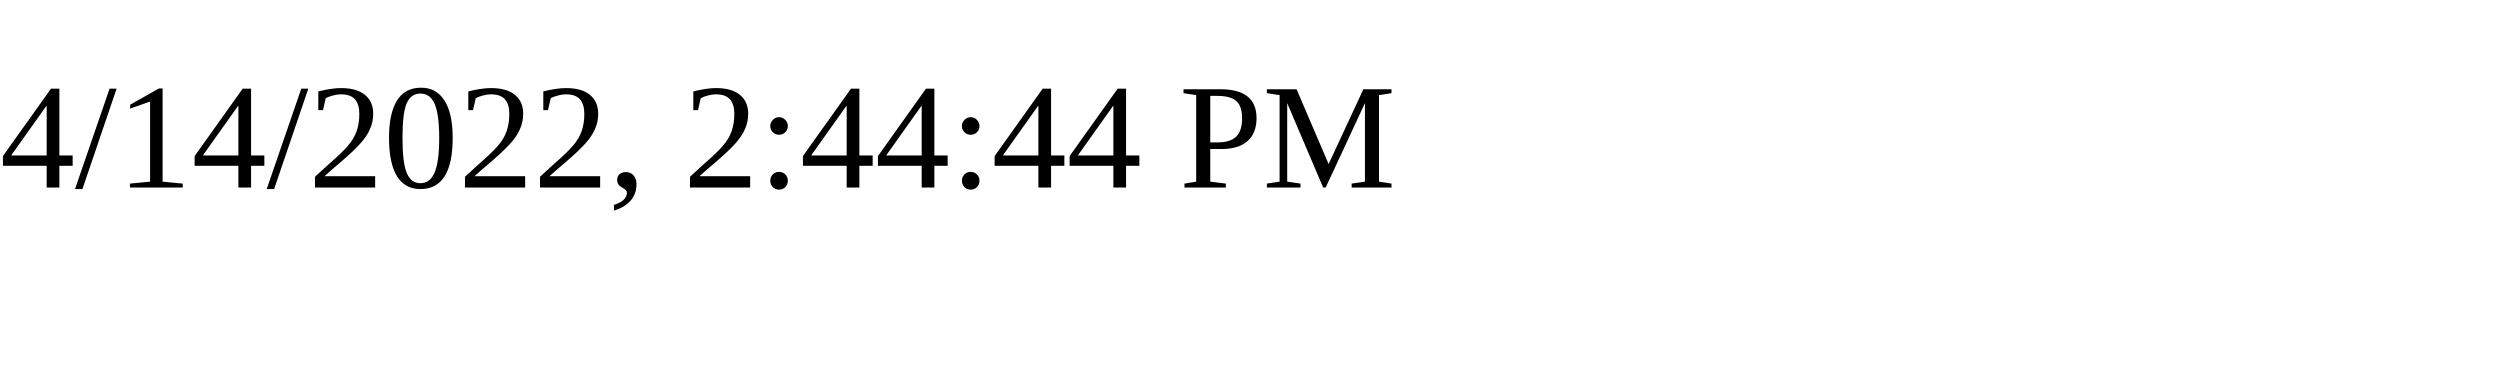
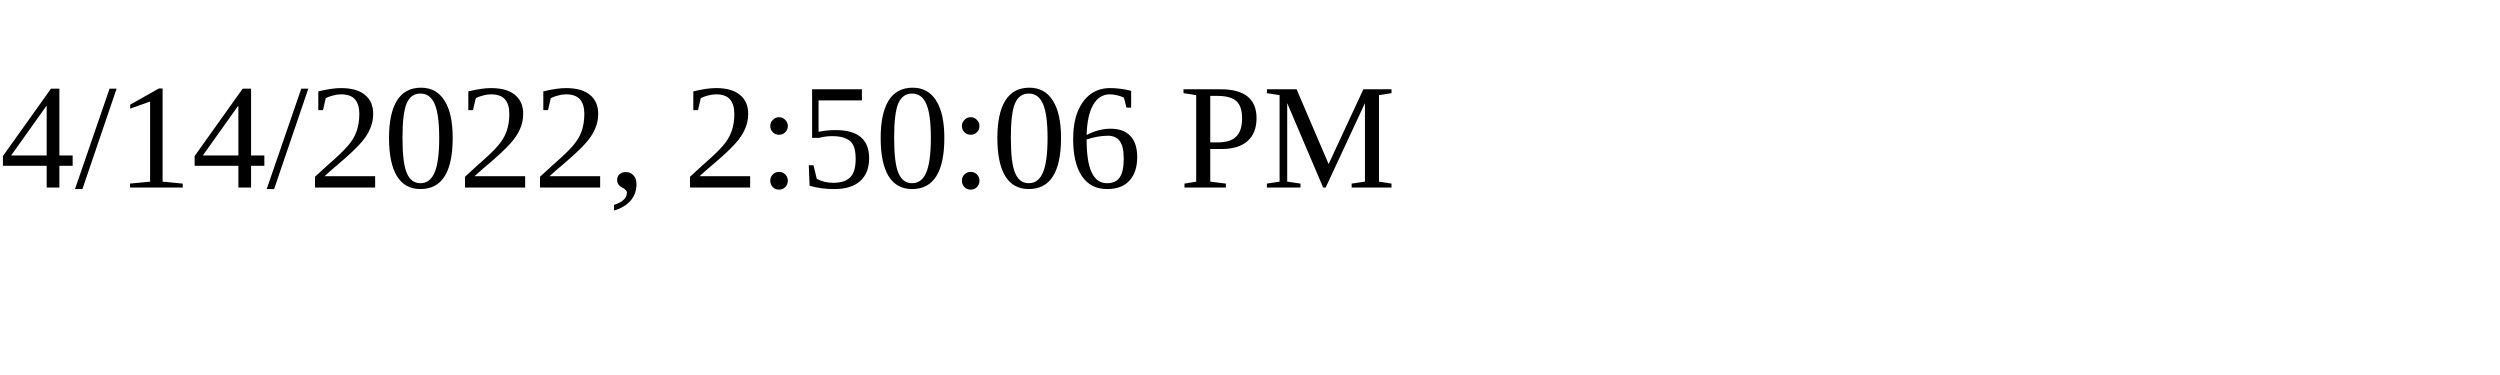
<svg xmlns="http://www.w3.org/2000/svg" height="30" width="200">
-   <text x="0" y="15">4/14/2022, 2:44:44 PM</text>
+   <text x="0" y="15">4/14/2022, 2:50:06 PM</text>
</svg>
